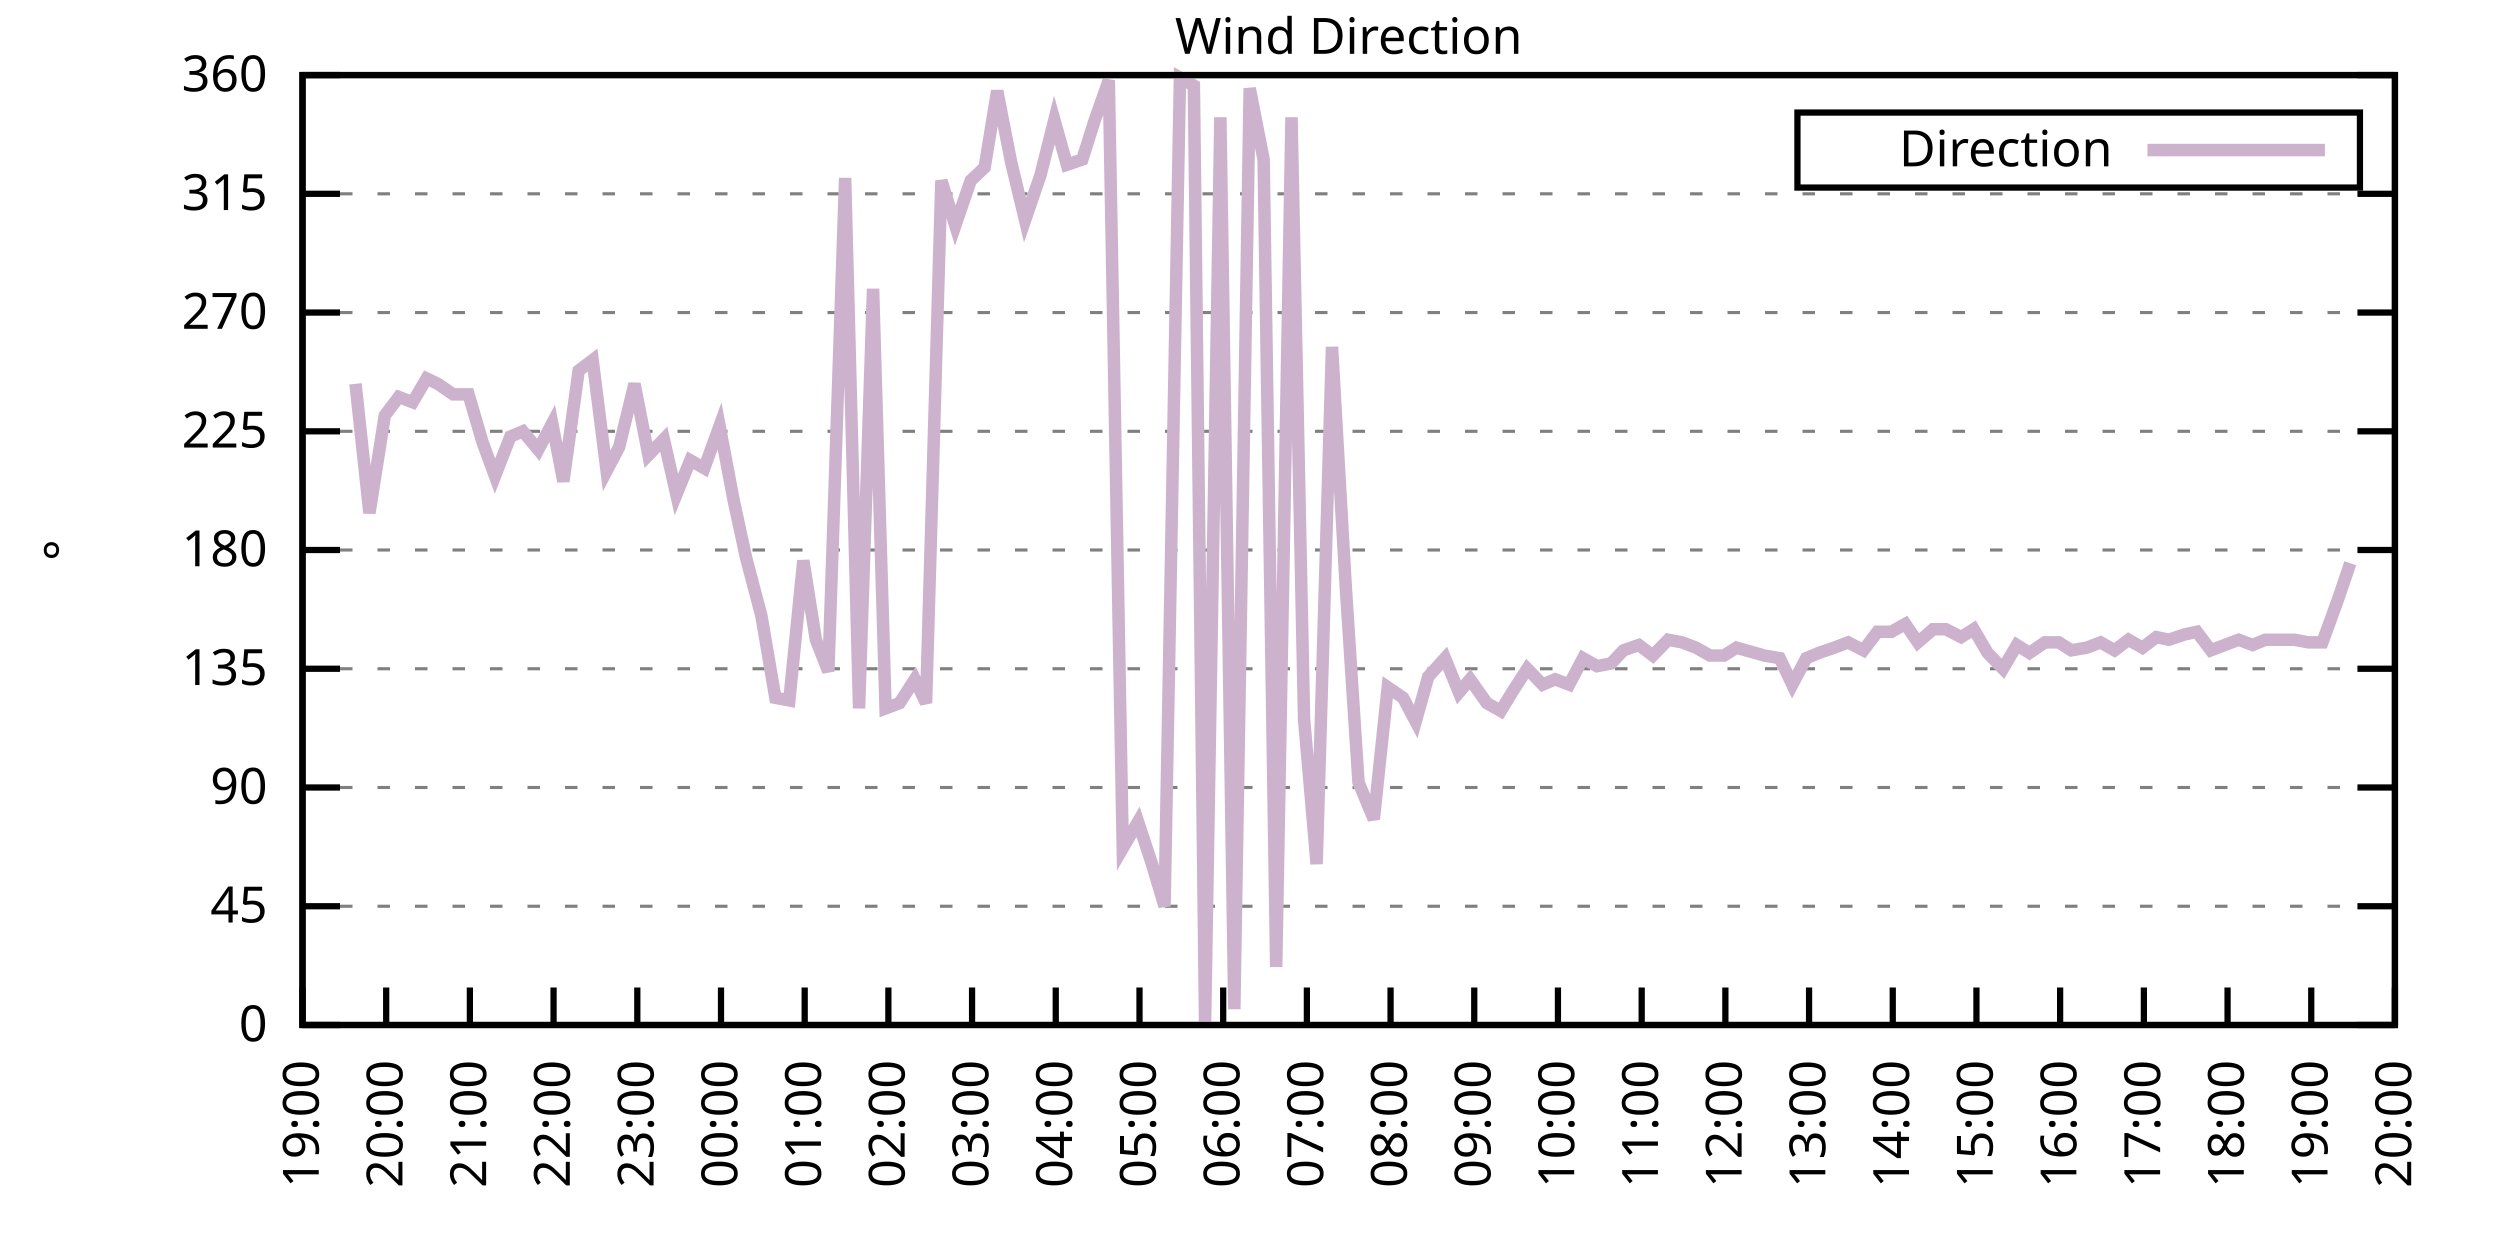
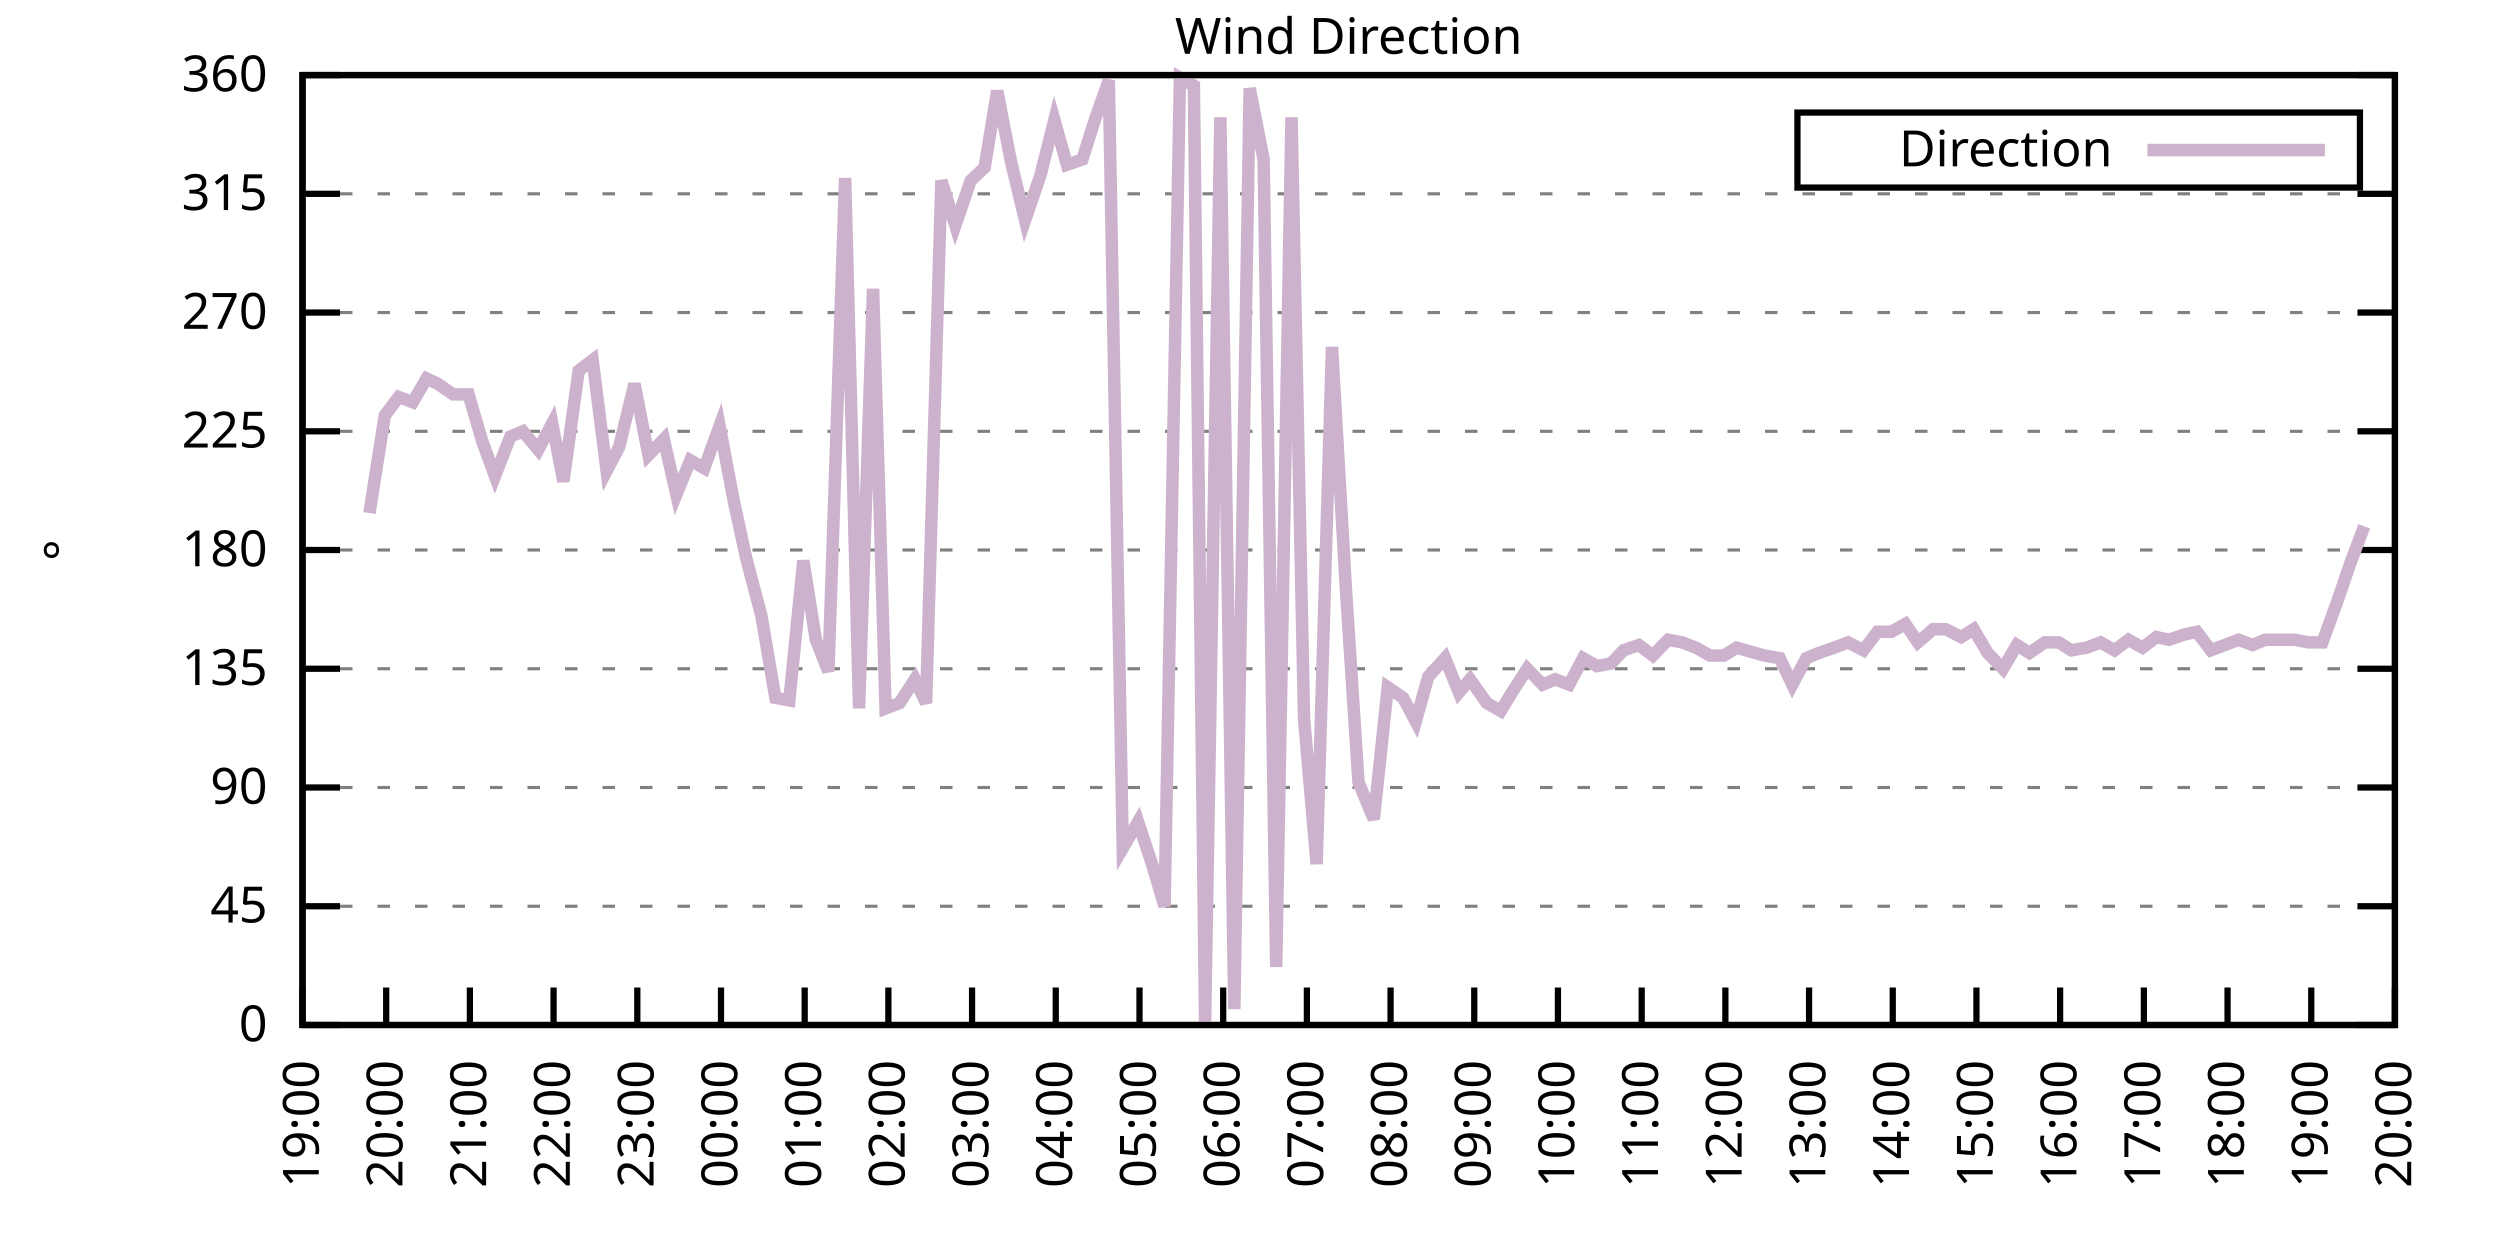
<svg xmlns="http://www.w3.org/2000/svg" xmlns:xlink="http://www.w3.org/1999/xlink" width="400" height="200" viewBox="0 0 400 200">
  <g id="gnuplot_canvas">
    <rect x="0" y="0" width="400" height="200" fill="none" />
    <defs>
      <circle id="gpDot" r="0.5" stroke-width="0.5" stroke="currentColor" />
      <path id="gpPt0" stroke-width="0.333" stroke="currentColor" d="M-1,0 h2 M0,-1 v2" />
      <path id="gpPt1" stroke-width="0.333" stroke="currentColor" d="M-1,-1 L1,1 M1,-1 L-1,1" />
      <path id="gpPt2" stroke-width="0.333" stroke="currentColor" d="M-1,0 L1,0 M0,-1 L0,1 M-1,-1 L1,1 M-1,1 L1,-1" />
      <rect id="gpPt3" stroke-width="0.333" stroke="currentColor" x="-1" y="-1" width="2" height="2" />
      <rect id="gpPt4" stroke-width="0.333" stroke="currentColor" fill="currentColor" x="-1" y="-1" width="2" height="2" />
      <circle id="gpPt5" stroke-width="0.333" stroke="currentColor" cx="0" cy="0" r="1" />
      <use xlink:href="#gpPt5" id="gpPt6" fill="currentColor" stroke="none" />
      <path id="gpPt7" stroke-width="0.333" stroke="currentColor" d="M0,-1.33 L-1.33,0.67 L1.33,0.67 z" />
      <use xlink:href="#gpPt7" id="gpPt8" fill="currentColor" stroke="none" />
      <use xlink:href="#gpPt7" id="gpPt9" stroke="currentColor" transform="rotate(180)" />
      <use xlink:href="#gpPt9" id="gpPt10" fill="currentColor" stroke="none" />
      <use xlink:href="#gpPt3" id="gpPt11" stroke="currentColor" transform="rotate(45)" />
      <use xlink:href="#gpPt11" id="gpPt12" fill="currentColor" stroke="none" />
      <path id="gpPt13" stroke-width="0.333" stroke="currentColor" d="M0,1.330 L1.265,0.411 L0.782,-1.067 L-0.782,-1.076 L-1.265,0.411 z" />
      <use xlink:href="#gpPt13" id="gpPt14" fill="currentColor" stroke="none" />
      <filter id="textbox" filterUnits="objectBoundingBox" x="0" y="0" height="1" width="1">
        <feFlood flood-color="white" flood-opacity="1" result="bgnd" />
        <feComposite in="SourceGraphic" in2="bgnd" operator="atop" />
      </filter>
      <filter id="greybox" filterUnits="objectBoundingBox" x="0" y="0" height="1" width="1">
        <feFlood flood-color="lightgrey" flood-opacity="1" result="grey" />
        <feComposite in="SourceGraphic" in2="grey" operator="atop" />
      </filter>
    </defs>
    <g fill="none" color="white" stroke="currentColor" stroke-width="1.00" stroke-linecap="butt" stroke-linejoin="miter">
</g>
    <g fill="none" color="black" stroke="currentColor" stroke-width="1.00" stroke-linecap="butt" stroke-linejoin="miter">
      <g stroke="none" shape-rendering="crispEdges">
        <polygon fill="rgb(255, 255, 255)" points="48.40,164.00 383.18,164.00 383.18,12.02 48.40,12.02 " />
      </g>
    </g>
    <g fill="none" color="black" stroke="currentColor" stroke-width="1.00" stroke-linecap="butt" stroke-linejoin="miter">
</g>
    <g fill="none" color="black" stroke="black" stroke-width="0.50" stroke-linecap="butt" stroke-linejoin="miter">
</g>
    <g fill="none" color="gray" stroke="currentColor" stroke-width="0.50" stroke-linecap="butt" stroke-linejoin="miter">
      <path stroke="gray" stroke-dasharray="2,4" class="gridline" d="M48.40,164.00 L383.19,164.00  " />
    </g>
    <g fill="none" color="gray" stroke="gray" stroke-width="1.00" stroke-linecap="butt" stroke-linejoin="miter">
</g>
    <g fill="none" color="black" stroke="currentColor" stroke-width="1.00" stroke-linecap="butt" stroke-linejoin="miter">
      <path stroke="black" d="M48.40,164.00 L54.40,164.00 M383.19,164.00 L377.19,164.00  " />
      <g transform="translate(42.80,166.60)" stroke="none" fill="black" font-family="Sans" font-size="8.00" text-anchor="end">
        <text>
          <tspan font-family="Sans"> 0</tspan>
        </text>
      </g>
    </g>
    <g fill="none" color="black" stroke="currentColor" stroke-width="1.00" stroke-linecap="butt" stroke-linejoin="miter">
</g>
    <g fill="none" color="black" stroke="black" stroke-width="0.50" stroke-linecap="butt" stroke-linejoin="miter">
</g>
    <g fill="none" color="gray" stroke="currentColor" stroke-width="0.50" stroke-linecap="butt" stroke-linejoin="miter">
      <path stroke="gray" stroke-dasharray="2,4" class="gridline" d="M48.40,145.00 L383.19,145.00  " />
    </g>
    <g fill="none" color="gray" stroke="gray" stroke-width="1.00" stroke-linecap="butt" stroke-linejoin="miter">
</g>
    <g fill="none" color="black" stroke="currentColor" stroke-width="1.00" stroke-linecap="butt" stroke-linejoin="miter">
      <path stroke="black" d="M48.40,145.00 L54.40,145.00 M383.19,145.00 L377.19,145.00  " />
      <g transform="translate(42.80,147.60)" stroke="none" fill="black" font-family="Sans" font-size="8.00" text-anchor="end">
        <text>
          <tspan font-family="Sans"> 45</tspan>
        </text>
      </g>
    </g>
    <g fill="none" color="black" stroke="currentColor" stroke-width="1.00" stroke-linecap="butt" stroke-linejoin="miter">
</g>
    <g fill="none" color="black" stroke="black" stroke-width="0.50" stroke-linecap="butt" stroke-linejoin="miter">
</g>
    <g fill="none" color="gray" stroke="currentColor" stroke-width="0.50" stroke-linecap="butt" stroke-linejoin="miter">
      <path stroke="gray" stroke-dasharray="2,4" class="gridline" d="M48.40,126.00 L383.19,126.00  " />
    </g>
    <g fill="none" color="gray" stroke="gray" stroke-width="1.00" stroke-linecap="butt" stroke-linejoin="miter">
</g>
    <g fill="none" color="black" stroke="currentColor" stroke-width="1.00" stroke-linecap="butt" stroke-linejoin="miter">
      <path stroke="black" d="M48.40,126.00 L54.40,126.00 M383.19,126.00 L377.19,126.00  " />
      <g transform="translate(42.80,128.60)" stroke="none" fill="black" font-family="Sans" font-size="8.00" text-anchor="end">
        <text>
          <tspan font-family="Sans"> 90</tspan>
        </text>
      </g>
    </g>
    <g fill="none" color="black" stroke="currentColor" stroke-width="1.00" stroke-linecap="butt" stroke-linejoin="miter">
</g>
    <g fill="none" color="black" stroke="black" stroke-width="0.50" stroke-linecap="butt" stroke-linejoin="miter">
</g>
    <g fill="none" color="gray" stroke="currentColor" stroke-width="0.50" stroke-linecap="butt" stroke-linejoin="miter">
      <path stroke="gray" stroke-dasharray="2,4" class="gridline" d="M48.40,107.00 L383.19,107.00  " />
    </g>
    <g fill="none" color="gray" stroke="gray" stroke-width="1.00" stroke-linecap="butt" stroke-linejoin="miter">
</g>
    <g fill="none" color="black" stroke="currentColor" stroke-width="1.00" stroke-linecap="butt" stroke-linejoin="miter">
      <path stroke="black" d="M48.40,107.00 L54.40,107.00 M383.19,107.00 L377.19,107.00  " />
      <g transform="translate(42.80,109.60)" stroke="none" fill="black" font-family="Sans" font-size="8.00" text-anchor="end">
        <text>
          <tspan font-family="Sans"> 135</tspan>
        </text>
      </g>
    </g>
    <g fill="none" color="black" stroke="currentColor" stroke-width="1.00" stroke-linecap="butt" stroke-linejoin="miter">
</g>
    <g fill="none" color="black" stroke="black" stroke-width="0.50" stroke-linecap="butt" stroke-linejoin="miter">
</g>
    <g fill="none" color="gray" stroke="currentColor" stroke-width="0.50" stroke-linecap="butt" stroke-linejoin="miter">
      <path stroke="gray" stroke-dasharray="2,4" class="gridline" d="M48.40,88.00 L383.19,88.00  " />
    </g>
    <g fill="none" color="gray" stroke="gray" stroke-width="1.00" stroke-linecap="butt" stroke-linejoin="miter">
</g>
    <g fill="none" color="black" stroke="currentColor" stroke-width="1.00" stroke-linecap="butt" stroke-linejoin="miter">
      <path stroke="black" d="M48.40,88.00 L54.40,88.00 M383.19,88.00 L377.19,88.00  " />
      <g transform="translate(42.80,90.60)" stroke="none" fill="black" font-family="Sans" font-size="8.00" text-anchor="end">
        <text>
          <tspan font-family="Sans"> 180</tspan>
        </text>
      </g>
    </g>
    <g fill="none" color="black" stroke="currentColor" stroke-width="1.00" stroke-linecap="butt" stroke-linejoin="miter">
</g>
    <g fill="none" color="black" stroke="black" stroke-width="0.50" stroke-linecap="butt" stroke-linejoin="miter">
</g>
    <g fill="none" color="gray" stroke="currentColor" stroke-width="0.50" stroke-linecap="butt" stroke-linejoin="miter">
      <path stroke="gray" stroke-dasharray="2,4" class="gridline" d="M48.40,69.01 L383.19,69.01  " />
    </g>
    <g fill="none" color="gray" stroke="gray" stroke-width="1.00" stroke-linecap="butt" stroke-linejoin="miter">
</g>
    <g fill="none" color="black" stroke="currentColor" stroke-width="1.00" stroke-linecap="butt" stroke-linejoin="miter">
      <path stroke="black" d="M48.40,69.01 L54.40,69.01 M383.19,69.01 L377.19,69.01  " />
      <g transform="translate(42.80,71.61)" stroke="none" fill="black" font-family="Sans" font-size="8.00" text-anchor="end">
        <text>
          <tspan font-family="Sans"> 225</tspan>
        </text>
      </g>
    </g>
    <g fill="none" color="black" stroke="currentColor" stroke-width="1.00" stroke-linecap="butt" stroke-linejoin="miter">
</g>
    <g fill="none" color="black" stroke="black" stroke-width="0.50" stroke-linecap="butt" stroke-linejoin="miter">
</g>
    <g fill="none" color="gray" stroke="currentColor" stroke-width="0.50" stroke-linecap="butt" stroke-linejoin="miter">
      <path stroke="gray" stroke-dasharray="2,4" class="gridline" d="M48.40,50.01 L383.19,50.01  " />
    </g>
    <g fill="none" color="gray" stroke="gray" stroke-width="1.00" stroke-linecap="butt" stroke-linejoin="miter">
</g>
    <g fill="none" color="black" stroke="currentColor" stroke-width="1.00" stroke-linecap="butt" stroke-linejoin="miter">
      <path stroke="black" d="M48.40,50.01 L54.40,50.01 M383.19,50.01 L377.19,50.01  " />
      <g transform="translate(42.80,52.61)" stroke="none" fill="black" font-family="Sans" font-size="8.00" text-anchor="end">
        <text>
          <tspan font-family="Sans"> 270</tspan>
        </text>
      </g>
    </g>
    <g fill="none" color="black" stroke="currentColor" stroke-width="1.00" stroke-linecap="butt" stroke-linejoin="miter">
</g>
    <g fill="none" color="black" stroke="black" stroke-width="0.50" stroke-linecap="butt" stroke-linejoin="miter">
</g>
    <g fill="none" color="gray" stroke="currentColor" stroke-width="0.50" stroke-linecap="butt" stroke-linejoin="miter">
      <path stroke="gray" stroke-dasharray="2,4" class="gridline" d="M48.40,31.01 L383.19,31.01  " />
    </g>
    <g fill="none" color="gray" stroke="gray" stroke-width="1.00" stroke-linecap="butt" stroke-linejoin="miter">
</g>
    <g fill="none" color="black" stroke="currentColor" stroke-width="1.00" stroke-linecap="butt" stroke-linejoin="miter">
      <path stroke="black" d="M48.40,31.01 L54.40,31.01 M383.19,31.01 L377.19,31.01  " />
      <g transform="translate(42.80,33.61)" stroke="none" fill="black" font-family="Sans" font-size="8.00" text-anchor="end">
        <text>
          <tspan font-family="Sans"> 315</tspan>
        </text>
      </g>
    </g>
    <g fill="none" color="black" stroke="currentColor" stroke-width="1.00" stroke-linecap="butt" stroke-linejoin="miter">
</g>
    <g fill="none" color="black" stroke="black" stroke-width="0.50" stroke-linecap="butt" stroke-linejoin="miter">
</g>
    <g fill="none" color="gray" stroke="currentColor" stroke-width="0.50" stroke-linecap="butt" stroke-linejoin="miter">
      <path stroke="gray" stroke-dasharray="2,4" class="gridline" d="M48.40,12.01 L383.19,12.01  " />
    </g>
    <g fill="none" color="gray" stroke="gray" stroke-width="1.00" stroke-linecap="butt" stroke-linejoin="miter">
</g>
    <g fill="none" color="black" stroke="currentColor" stroke-width="1.00" stroke-linecap="butt" stroke-linejoin="miter">
      <path stroke="black" d="M48.40,12.01 L54.40,12.01 M383.19,12.01 L377.19,12.01  " />
      <g transform="translate(42.80,14.61)" stroke="none" fill="black" font-family="Sans" font-size="8.00" text-anchor="end">
        <text>
          <tspan font-family="Sans"> 360</tspan>
        </text>
      </g>
    </g>
    <g fill="none" color="black" stroke="currentColor" stroke-width="1.00" stroke-linecap="butt" stroke-linejoin="miter">
      <path stroke="black" d="M48.40,164.00 L48.40,158.00  " />
      <g transform="translate(51.00,169.60) rotate(270.00)" stroke="none" fill="black" font-family="Sans" font-size="8.00" text-anchor="end">
        <text>
          <tspan font-family="Sans">19:00</tspan>
        </text>
      </g>
    </g>
    <g fill="none" color="black" stroke="currentColor" stroke-width="1.00" stroke-linecap="butt" stroke-linejoin="miter">
      <path stroke="black" d="M61.79,164.00 L61.79,158.00  " />
      <g transform="translate(64.39,169.60) rotate(270.00)" stroke="none" fill="black" font-family="Sans" font-size="8.00" text-anchor="end">
        <text>
          <tspan font-family="Sans">20:00</tspan>
        </text>
      </g>
    </g>
    <g fill="none" color="black" stroke="currentColor" stroke-width="1.00" stroke-linecap="butt" stroke-linejoin="miter">
      <path stroke="black" d="M75.18,164.00 L75.18,158.00  " />
      <g transform="translate(77.78,169.60) rotate(270.00)" stroke="none" fill="black" font-family="Sans" font-size="8.00" text-anchor="end">
        <text>
          <tspan font-family="Sans">21:00</tspan>
        </text>
      </g>
    </g>
    <g fill="none" color="black" stroke="currentColor" stroke-width="1.00" stroke-linecap="butt" stroke-linejoin="miter">
      <path stroke="black" d="M88.57,164.00 L88.57,158.00  " />
      <g transform="translate(91.17,169.60) rotate(270.00)" stroke="none" fill="black" font-family="Sans" font-size="8.00" text-anchor="end">
        <text>
          <tspan font-family="Sans">22:00</tspan>
        </text>
      </g>
    </g>
    <g fill="none" color="black" stroke="currentColor" stroke-width="1.00" stroke-linecap="butt" stroke-linejoin="miter">
      <path stroke="black" d="M101.97,164.00 L101.97,158.00  " />
      <g transform="translate(104.57,169.60) rotate(270.00)" stroke="none" fill="black" font-family="Sans" font-size="8.00" text-anchor="end">
        <text>
          <tspan font-family="Sans">23:00</tspan>
        </text>
      </g>
    </g>
    <g fill="none" color="black" stroke="currentColor" stroke-width="1.00" stroke-linecap="butt" stroke-linejoin="miter">
      <path stroke="black" d="M115.36,164.00 L115.36,158.00  " />
      <g transform="translate(117.96,169.60) rotate(270.00)" stroke="none" fill="black" font-family="Sans" font-size="8.00" text-anchor="end">
        <text>
          <tspan font-family="Sans">00:00</tspan>
        </text>
      </g>
    </g>
    <g fill="none" color="black" stroke="currentColor" stroke-width="1.00" stroke-linecap="butt" stroke-linejoin="miter">
      <path stroke="black" d="M128.75,164.00 L128.75,158.00  " />
      <g transform="translate(131.35,169.60) rotate(270.00)" stroke="none" fill="black" font-family="Sans" font-size="8.00" text-anchor="end">
        <text>
          <tspan font-family="Sans">01:00</tspan>
        </text>
      </g>
    </g>
    <g fill="none" color="black" stroke="currentColor" stroke-width="1.00" stroke-linecap="butt" stroke-linejoin="miter">
      <path stroke="black" d="M142.14,164.00 L142.14,158.00  " />
      <g transform="translate(144.74,169.60) rotate(270.00)" stroke="none" fill="black" font-family="Sans" font-size="8.00" text-anchor="end">
        <text>
          <tspan font-family="Sans">02:00</tspan>
        </text>
      </g>
    </g>
    <g fill="none" color="black" stroke="currentColor" stroke-width="1.00" stroke-linecap="butt" stroke-linejoin="miter">
      <path stroke="black" d="M155.53,164.00 L155.53,158.00  " />
      <g transform="translate(158.13,169.60) rotate(270.00)" stroke="none" fill="black" font-family="Sans" font-size="8.00" text-anchor="end">
        <text>
          <tspan font-family="Sans">03:00</tspan>
        </text>
      </g>
    </g>
    <g fill="none" color="black" stroke="currentColor" stroke-width="1.00" stroke-linecap="butt" stroke-linejoin="miter">
      <path stroke="black" d="M168.92,164.00 L168.92,158.00  " />
      <g transform="translate(171.52,169.60) rotate(270.00)" stroke="none" fill="black" font-family="Sans" font-size="8.00" text-anchor="end">
        <text>
          <tspan font-family="Sans">04:00</tspan>
        </text>
      </g>
    </g>
    <g fill="none" color="black" stroke="currentColor" stroke-width="1.00" stroke-linecap="butt" stroke-linejoin="miter">
      <path stroke="black" d="M182.32,164.00 L182.32,158.00  " />
      <g transform="translate(184.92,169.60) rotate(270.00)" stroke="none" fill="black" font-family="Sans" font-size="8.00" text-anchor="end">
        <text>
          <tspan font-family="Sans">05:00</tspan>
        </text>
      </g>
    </g>
    <g fill="none" color="black" stroke="currentColor" stroke-width="1.00" stroke-linecap="butt" stroke-linejoin="miter">
      <path stroke="black" d="M195.71,164.00 L195.71,158.00  " />
      <g transform="translate(198.31,169.60) rotate(270.00)" stroke="none" fill="black" font-family="Sans" font-size="8.00" text-anchor="end">
        <text>
          <tspan font-family="Sans">06:00</tspan>
        </text>
      </g>
    </g>
    <g fill="none" color="black" stroke="currentColor" stroke-width="1.00" stroke-linecap="butt" stroke-linejoin="miter">
      <path stroke="black" d="M209.10,164.00 L209.10,158.00  " />
      <g transform="translate(211.70,169.60) rotate(270.00)" stroke="none" fill="black" font-family="Sans" font-size="8.00" text-anchor="end">
        <text>
          <tspan font-family="Sans">07:00</tspan>
        </text>
      </g>
    </g>
    <g fill="none" color="black" stroke="currentColor" stroke-width="1.00" stroke-linecap="butt" stroke-linejoin="miter">
      <path stroke="black" d="M222.49,164.00 L222.49,158.00  " />
      <g transform="translate(225.09,169.60) rotate(270.00)" stroke="none" fill="black" font-family="Sans" font-size="8.00" text-anchor="end">
        <text>
          <tspan font-family="Sans">08:00</tspan>
        </text>
      </g>
    </g>
    <g fill="none" color="black" stroke="currentColor" stroke-width="1.00" stroke-linecap="butt" stroke-linejoin="miter">
      <path stroke="black" d="M235.88,164.00 L235.88,158.00  " />
      <g transform="translate(238.48,169.60) rotate(270.00)" stroke="none" fill="black" font-family="Sans" font-size="8.00" text-anchor="end">
        <text>
          <tspan font-family="Sans">09:00</tspan>
        </text>
      </g>
    </g>
    <g fill="none" color="black" stroke="currentColor" stroke-width="1.00" stroke-linecap="butt" stroke-linejoin="miter">
      <path stroke="black" d="M249.27,164.00 L249.27,158.00  " />
      <g transform="translate(251.87,169.60) rotate(270.00)" stroke="none" fill="black" font-family="Sans" font-size="8.00" text-anchor="end">
        <text>
          <tspan font-family="Sans">10:00</tspan>
        </text>
      </g>
    </g>
    <g fill="none" color="black" stroke="currentColor" stroke-width="1.00" stroke-linecap="butt" stroke-linejoin="miter">
      <path stroke="black" d="M262.67,164.00 L262.67,158.00  " />
      <g transform="translate(265.27,169.60) rotate(270.00)" stroke="none" fill="black" font-family="Sans" font-size="8.00" text-anchor="end">
        <text>
          <tspan font-family="Sans">11:00</tspan>
        </text>
      </g>
    </g>
    <g fill="none" color="black" stroke="currentColor" stroke-width="1.00" stroke-linecap="butt" stroke-linejoin="miter">
      <path stroke="black" d="M276.06,164.00 L276.06,158.00  " />
      <g transform="translate(278.66,169.60) rotate(270.00)" stroke="none" fill="black" font-family="Sans" font-size="8.00" text-anchor="end">
        <text>
          <tspan font-family="Sans">12:00</tspan>
        </text>
      </g>
    </g>
    <g fill="none" color="black" stroke="currentColor" stroke-width="1.00" stroke-linecap="butt" stroke-linejoin="miter">
      <path stroke="black" d="M289.45,164.00 L289.45,158.00  " />
      <g transform="translate(292.05,169.60) rotate(270.00)" stroke="none" fill="black" font-family="Sans" font-size="8.00" text-anchor="end">
        <text>
          <tspan font-family="Sans">13:00</tspan>
        </text>
      </g>
    </g>
    <g fill="none" color="black" stroke="currentColor" stroke-width="1.00" stroke-linecap="butt" stroke-linejoin="miter">
      <path stroke="black" d="M302.84,164.00 L302.84,158.00  " />
      <g transform="translate(305.44,169.60) rotate(270.00)" stroke="none" fill="black" font-family="Sans" font-size="8.00" text-anchor="end">
        <text>
          <tspan font-family="Sans">14:00</tspan>
        </text>
      </g>
    </g>
    <g fill="none" color="black" stroke="currentColor" stroke-width="1.00" stroke-linecap="butt" stroke-linejoin="miter">
      <path stroke="black" d="M316.23,164.00 L316.23,158.00  " />
      <g transform="translate(318.83,169.60) rotate(270.00)" stroke="none" fill="black" font-family="Sans" font-size="8.00" text-anchor="end">
        <text>
          <tspan font-family="Sans">15:00</tspan>
        </text>
      </g>
    </g>
    <g fill="none" color="black" stroke="currentColor" stroke-width="1.00" stroke-linecap="butt" stroke-linejoin="miter">
      <path stroke="black" d="M329.62,164.00 L329.62,158.00  " />
      <g transform="translate(332.22,169.60) rotate(270.00)" stroke="none" fill="black" font-family="Sans" font-size="8.00" text-anchor="end">
        <text>
          <tspan font-family="Sans">16:00</tspan>
        </text>
      </g>
    </g>
    <g fill="none" color="black" stroke="currentColor" stroke-width="1.00" stroke-linecap="butt" stroke-linejoin="miter">
      <path stroke="black" d="M343.02,164.00 L343.02,158.00  " />
      <g transform="translate(345.62,169.60) rotate(270.00)" stroke="none" fill="black" font-family="Sans" font-size="8.00" text-anchor="end">
        <text>
          <tspan font-family="Sans">17:00</tspan>
        </text>
      </g>
    </g>
    <g fill="none" color="black" stroke="currentColor" stroke-width="1.00" stroke-linecap="butt" stroke-linejoin="miter">
      <path stroke="black" d="M356.41,164.00 L356.41,158.00  " />
      <g transform="translate(359.01,169.60) rotate(270.00)" stroke="none" fill="black" font-family="Sans" font-size="8.00" text-anchor="end">
        <text>
          <tspan font-family="Sans">18:00</tspan>
        </text>
      </g>
    </g>
    <g fill="none" color="black" stroke="currentColor" stroke-width="1.00" stroke-linecap="butt" stroke-linejoin="miter">
      <path stroke="black" d="M369.80,164.00 L369.80,158.00  " />
      <g transform="translate(372.40,169.60) rotate(270.00)" stroke="none" fill="black" font-family="Sans" font-size="8.00" text-anchor="end">
        <text>
          <tspan font-family="Sans">19:00</tspan>
        </text>
      </g>
    </g>
    <g fill="none" color="black" stroke="currentColor" stroke-width="1.00" stroke-linecap="butt" stroke-linejoin="miter">
      <path stroke="black" d="M383.19,164.00 L383.19,158.00  " />
      <g transform="translate(385.79,169.60) rotate(270.00)" stroke="none" fill="black" font-family="Sans" font-size="8.00" text-anchor="end">
        <text>
          <tspan font-family="Sans">20:00</tspan>
        </text>
      </g>
    </g>
    <g fill="none" color="black" stroke="currentColor" stroke-width="1.00" stroke-linecap="butt" stroke-linejoin="miter">
</g>
    <g fill="none" color="black" stroke="currentColor" stroke-width="1.00" stroke-linecap="butt" stroke-linejoin="miter">
      <path stroke="black" d="M48.40,12.01 L48.40,164.00 L383.19,164.00 L383.19,12.01 L48.40,12.01 Z  " />
    </g>
    <g fill="none" color="black" stroke="currentColor" stroke-width="1.00" stroke-linecap="butt" stroke-linejoin="miter">
</g>
    <g fill="none" color="black" stroke="currentColor" stroke-width="1.00" stroke-linecap="butt" stroke-linejoin="miter">
      <path stroke="black" d="M287.59,30.01 L287.59,18.01 L377.59,18.01 L377.59,30.01 L287.59,30.01 Z  " />
    </g>
    <g id="Wind_direction_plot_1">
      <g fill="none" color="white" stroke="black" stroke-width="2.00" stroke-linecap="butt" stroke-linejoin="miter">
</g>
      <g fill="none" color="black" stroke="currentColor" stroke-width="2.00" stroke-linecap="butt" stroke-linejoin="miter">
        <g transform="translate(337.99,26.61)" stroke="none" fill="black" font-family="Sans" font-size="8.00" text-anchor="end">
          <text>
            <tspan font-family="Sans">Direction</tspan>
          </text>
        </g>
      </g>
      <g fill="none" color="black" stroke="currentColor" stroke-width="2.00" stroke-linecap="butt" stroke-linejoin="miter">
-         <path stroke="rgb(204, 178, 204)" d="M343.59,24.01 L371.99,24.01 M56.88,61.41 L59.11,82.09 L61.57,66.47 L63.80,63.52 L66.03,64.36 L68.26,60.56   L70.05,61.41 L72.50,63.10 L74.96,63.10 L77.19,70.70 L79.20,76.18 L81.66,69.85 L83.66,69.01 L86.12,71.96   L88.35,67.74 L90.14,77.03 L92.59,59.30 L94.82,57.61 L97.06,75.34 L99.06,71.54 L101.52,61.41 L103.75,72.81   L106.21,70.27 L108.22,79.14 L110.45,73.65 L112.68,74.92 L115.13,68.16 L117.37,79.98 L119.38,89.27 L121.83,98.56   L124.06,111.65 L126.29,112.07 L128.53,89.69 L130.54,102.36 L132.54,107.43 L135.22,28.48 L137.45,113.34 L139.69,46.21   L141.69,113.34 L143.93,112.49 L146.38,108.69 L148.17,112.49 L150.62,28.90 L152.85,36.08 L155.31,28.90 L157.54,26.79   L159.55,14.54 L161.78,25.94 L164.01,35.23 L166.47,28.05 L168.70,19.19 L170.71,26.36 L173.17,25.52 L175.17,19.19   L177.41,12.85 L179.64,135.71 L182.09,131.49 L184.32,138.25 L186.33,145.00 L188.79,12.43 L191.02,13.70 L192.81,163.58   L195.26,18.77 L197.49,161.47 L199.95,14.12 L202.18,25.52 L204.19,154.71 L206.64,18.77 L208.65,115.03 L210.66,138.25   L213.12,55.50 L215.35,94.34 L217.36,125.16 L219.81,131.07 L222.04,109.96 L224.50,111.65 L226.51,115.45 L228.52,108.27   L231.20,105.31 L233.43,110.80 L235.21,108.69 L237.89,112.49 L240.12,113.76 L241.91,110.80 L244.36,107.00 L246.82,109.54   L248.83,108.69 L251.06,109.54 L253.29,105.31 L255.52,106.58 L257.76,106.16 L259.76,104.05 L262.22,103.20 L264.45,104.89   L266.91,102.36 L269.14,102.78 L271.37,103.63 L273.60,104.89 L275.83,104.89 L277.84,103.63 L282.31,104.89 L284.76,105.31   L286.77,109.54 L289.00,105.31 L291.01,104.47 L293.47,103.63 L295.70,102.78 L298.15,104.05 L300.39,101.09 L302.62,101.09   L304.85,99.83 L306.86,102.78 L309.31,100.67 L311.32,100.67 L313.78,101.94 L315.79,100.67 L318.02,104.47 L320.47,107.00   L322.70,103.20 L324.71,104.47 L327.17,102.78 L329.40,102.78 L331.41,104.05 L333.86,103.63 L336.10,102.78 L338.33,104.05   L340.56,102.36 L342.79,103.63 L345.02,101.94 L347.03,102.36 L349.49,101.52 L351.50,101.09 L353.73,104.05 L355.96,103.20   L358.19,102.36 L360.42,103.20 L362.43,102.36 L364.89,102.36 L367.12,102.36 L369.35,102.78 L371.58,102.78 L374.04,96.03   L376.05,90.12  " />
+         <path stroke="rgb(204, 178, 204)" d="M343.59,24.01 L371.99,24.01 M59.11,82.09 L61.57,66.47 L63.80,63.52 L66.03,64.36 L68.26,60.56 L70.05,61.41   L72.50,63.10 L74.96,63.10 L77.19,70.70 L79.20,76.18 L81.66,69.85 L83.66,69.01 L86.12,71.96 L88.35,67.74   L90.14,77.03 L92.59,59.30 L94.82,57.61 L97.06,75.34 L99.06,71.54 L101.52,61.41 L103.75,72.81 L106.21,70.27   L108.22,79.14 L110.45,73.65 L112.68,74.92 L115.13,68.16 L117.37,79.98 L119.38,89.27 L121.83,98.56 L124.06,111.65   L126.29,112.07 L128.53,89.69 L130.54,102.36 L132.54,107.43 L135.22,28.48 L137.45,113.34 L139.69,46.21 L141.69,113.34   L143.93,112.49 L146.38,108.69 L148.17,112.49 L150.62,28.90 L152.85,36.08 L155.31,28.90 L157.54,26.79 L159.55,14.54   L161.78,25.94 L164.01,35.23 L166.47,28.05 L168.70,19.19 L170.71,26.36 L173.17,25.52 L175.17,19.19 L177.41,12.85   L179.64,135.71 L182.09,131.49 L184.32,138.25 L186.33,145.00 L188.79,12.43 L191.02,13.70 L192.81,163.58 L195.26,18.77   L197.49,161.47 L199.95,14.12 L202.18,25.52 L204.19,154.71 L206.64,18.77 L208.65,115.03 L210.66,138.25 L213.12,55.50   L215.35,94.34 L217.36,125.16 L219.81,131.07 L222.04,109.96 L224.50,111.65 L226.51,115.45 L228.52,108.27 L231.20,105.31   L233.43,110.80 L235.21,108.69 L237.89,112.49 L240.12,113.76 L241.91,110.80 L244.36,107.00 L246.82,109.54 L248.83,108.69   L251.06,109.54 L253.29,105.31 L255.52,106.58 L257.76,106.16 L259.76,104.05 L262.22,103.20 L264.45,104.89 L266.91,102.36   L269.14,102.78 L271.37,103.63 L273.60,104.89 L275.83,104.89 L277.84,103.63 L282.31,104.89 L284.76,105.31 L286.77,109.54   L289.00,105.31 L291.01,104.47 L293.47,103.63 L295.70,102.78 L298.15,104.05 L300.39,101.09 L302.62,101.09 L304.85,99.83   L306.86,102.78 L309.31,100.67 L311.32,100.67 L313.78,101.94 L315.79,100.67 L318.02,104.47 L320.47,107.00 L322.70,103.20   L324.71,104.47 L327.17,102.78 L329.40,102.78 L331.41,104.05 L333.86,103.63 L336.10,102.78 L338.33,104.05 L340.56,102.36   L342.79,103.63 L345.02,101.94 L347.03,102.36 L349.49,101.52 L351.50,101.09 L353.73,104.05 L355.96,103.20 L358.19,102.36   L360.42,103.20 L362.43,102.36 L364.89,102.36 L367.12,102.36 L369.35,102.78 L371.58,102.78 L374.04,96.03 L376.05,90.12   L378.28,84.21  " />
      </g>
    </g>
    <g fill="none" color="black" stroke="currentColor" stroke-width="2.00" stroke-linecap="butt" stroke-linejoin="miter">
</g>
    <g fill="none" color="black" stroke="black" stroke-width="1.00" stroke-linecap="butt" stroke-linejoin="miter">
</g>
    <g fill="none" color="black" stroke="currentColor" stroke-width="1.00" stroke-linecap="butt" stroke-linejoin="miter">
      <path stroke="black" d="M48.40,12.01 L48.40,164.00 L383.19,164.00 L383.19,12.01 L48.40,12.01 Z  " />
      <g transform="translate(12.80,88.01) rotate(270.00)" stroke="none" fill="black" font-family="Sans" font-size="8.00" text-anchor="middle">
        <text>
          <tspan font-family="Sans">°</tspan>
        </text>
      </g>
    </g>
    <g fill="none" color="black" stroke="currentColor" stroke-width="1.00" stroke-linecap="butt" stroke-linejoin="miter">
</g>
    <g fill="none" color="black" stroke="currentColor" stroke-width="1.00" stroke-linecap="butt" stroke-linejoin="miter">
      <g transform="translate(215.79,8.61)" stroke="none" fill="black" font-family="Sans" font-size="8.00" text-anchor="middle">
        <text>
          <tspan font-family="Sans">Wind Direction</tspan>
        </text>
      </g>
    </g>
    <g fill="none" color="black" stroke="currentColor" stroke-width="1.00" stroke-linecap="butt" stroke-linejoin="miter">
</g>
  </g>
</svg>
